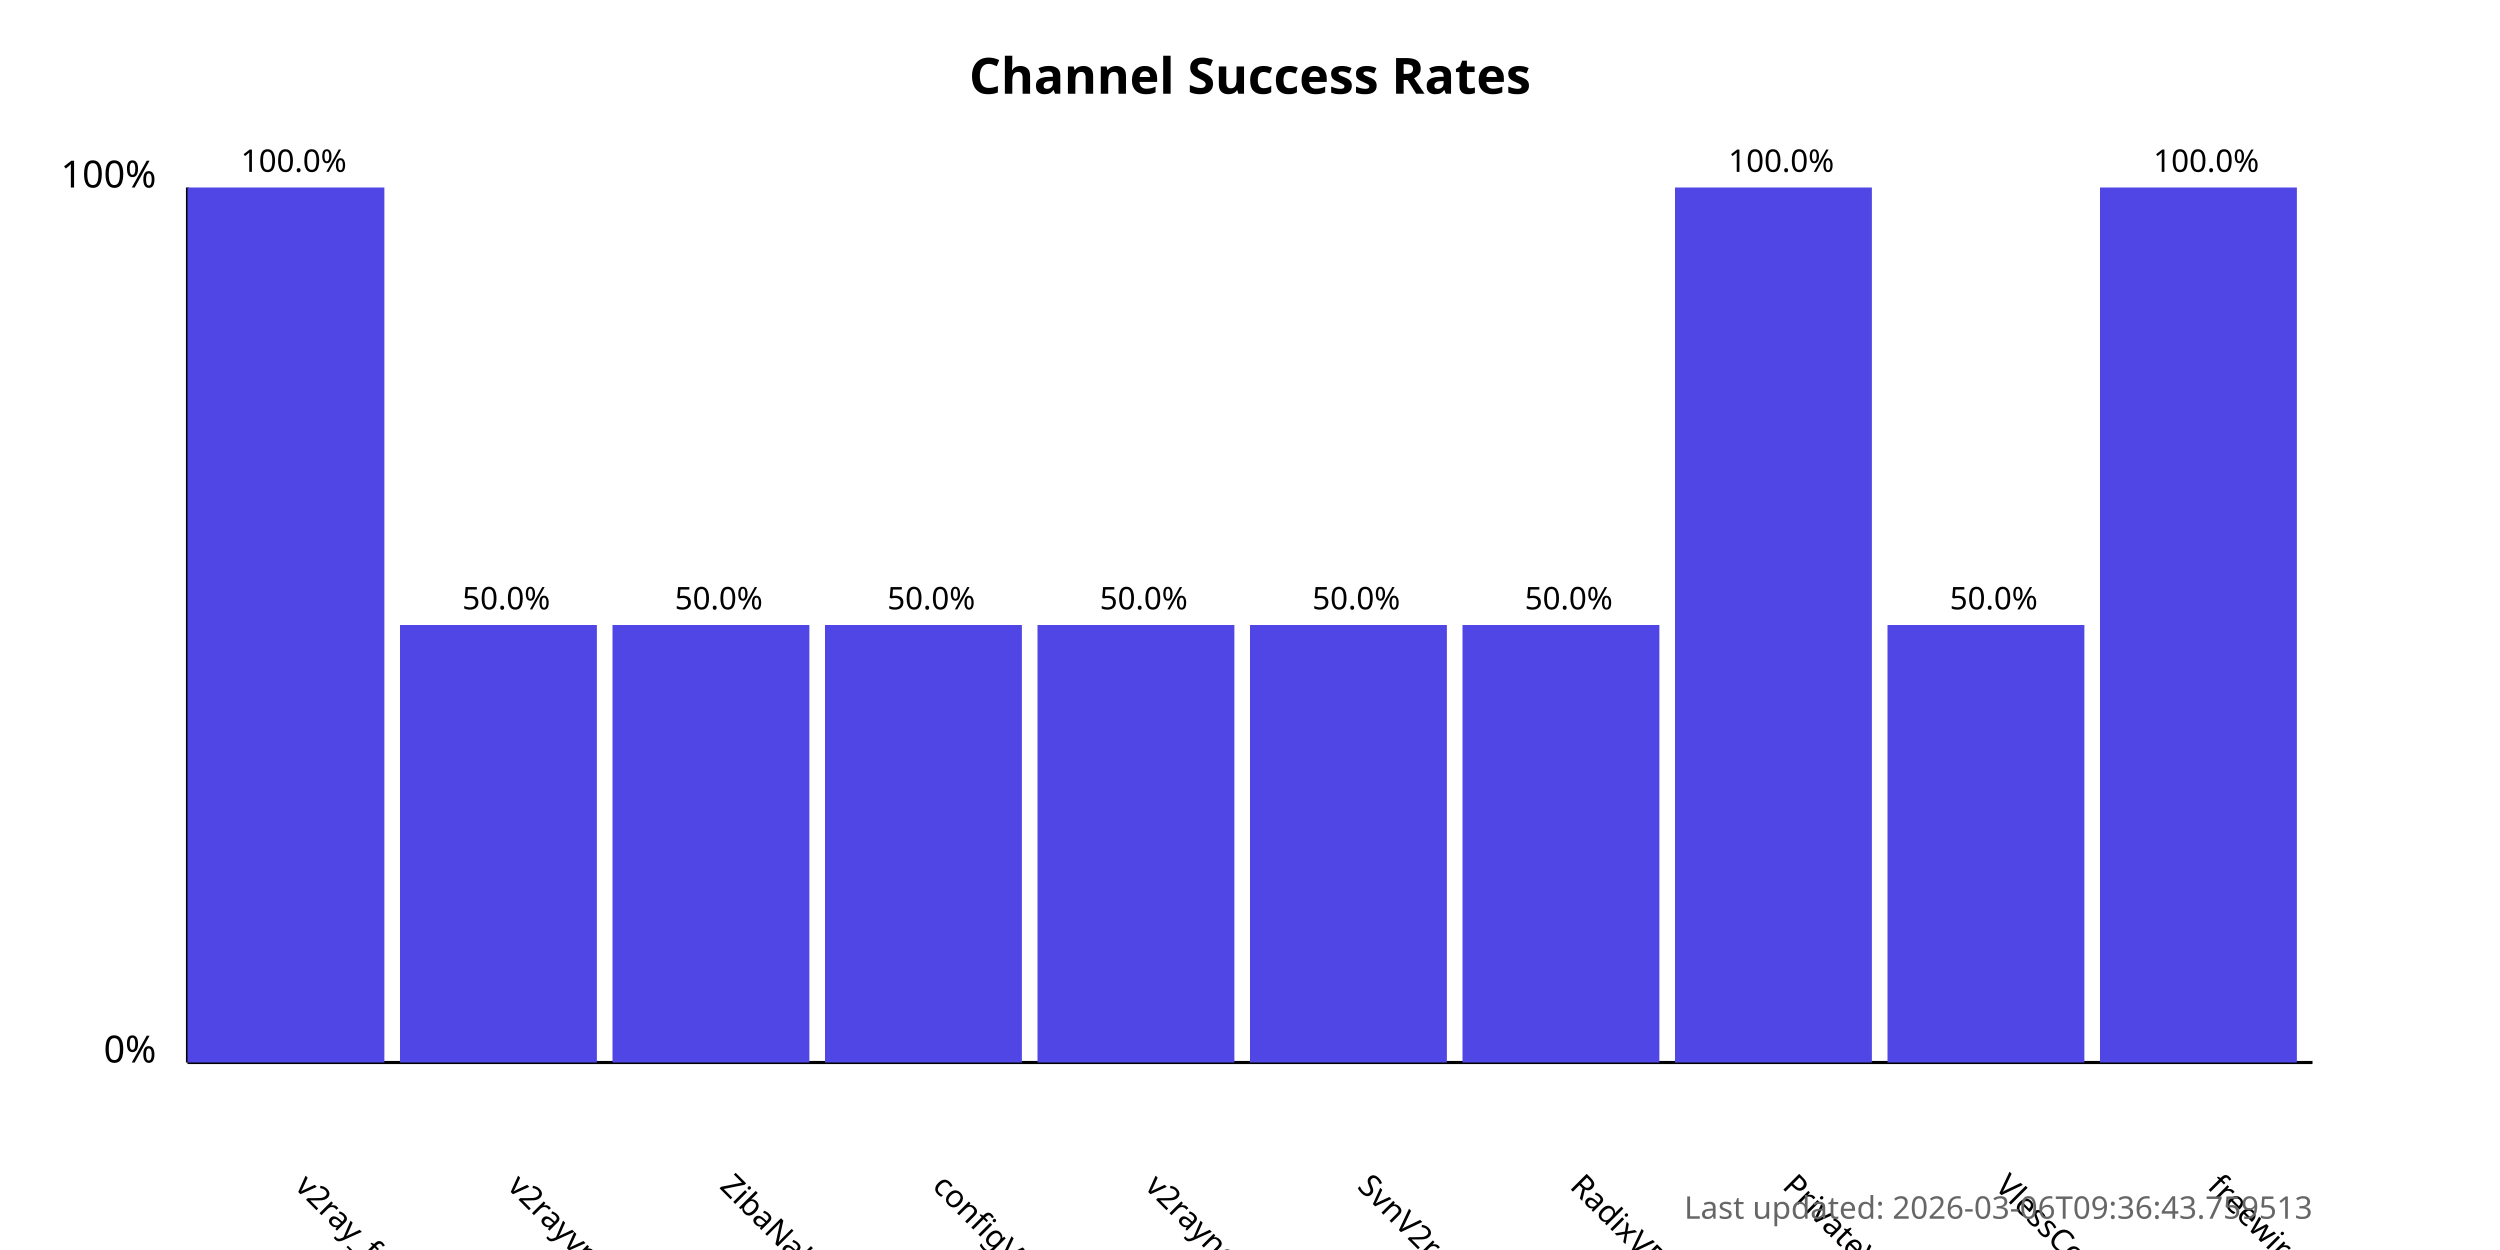
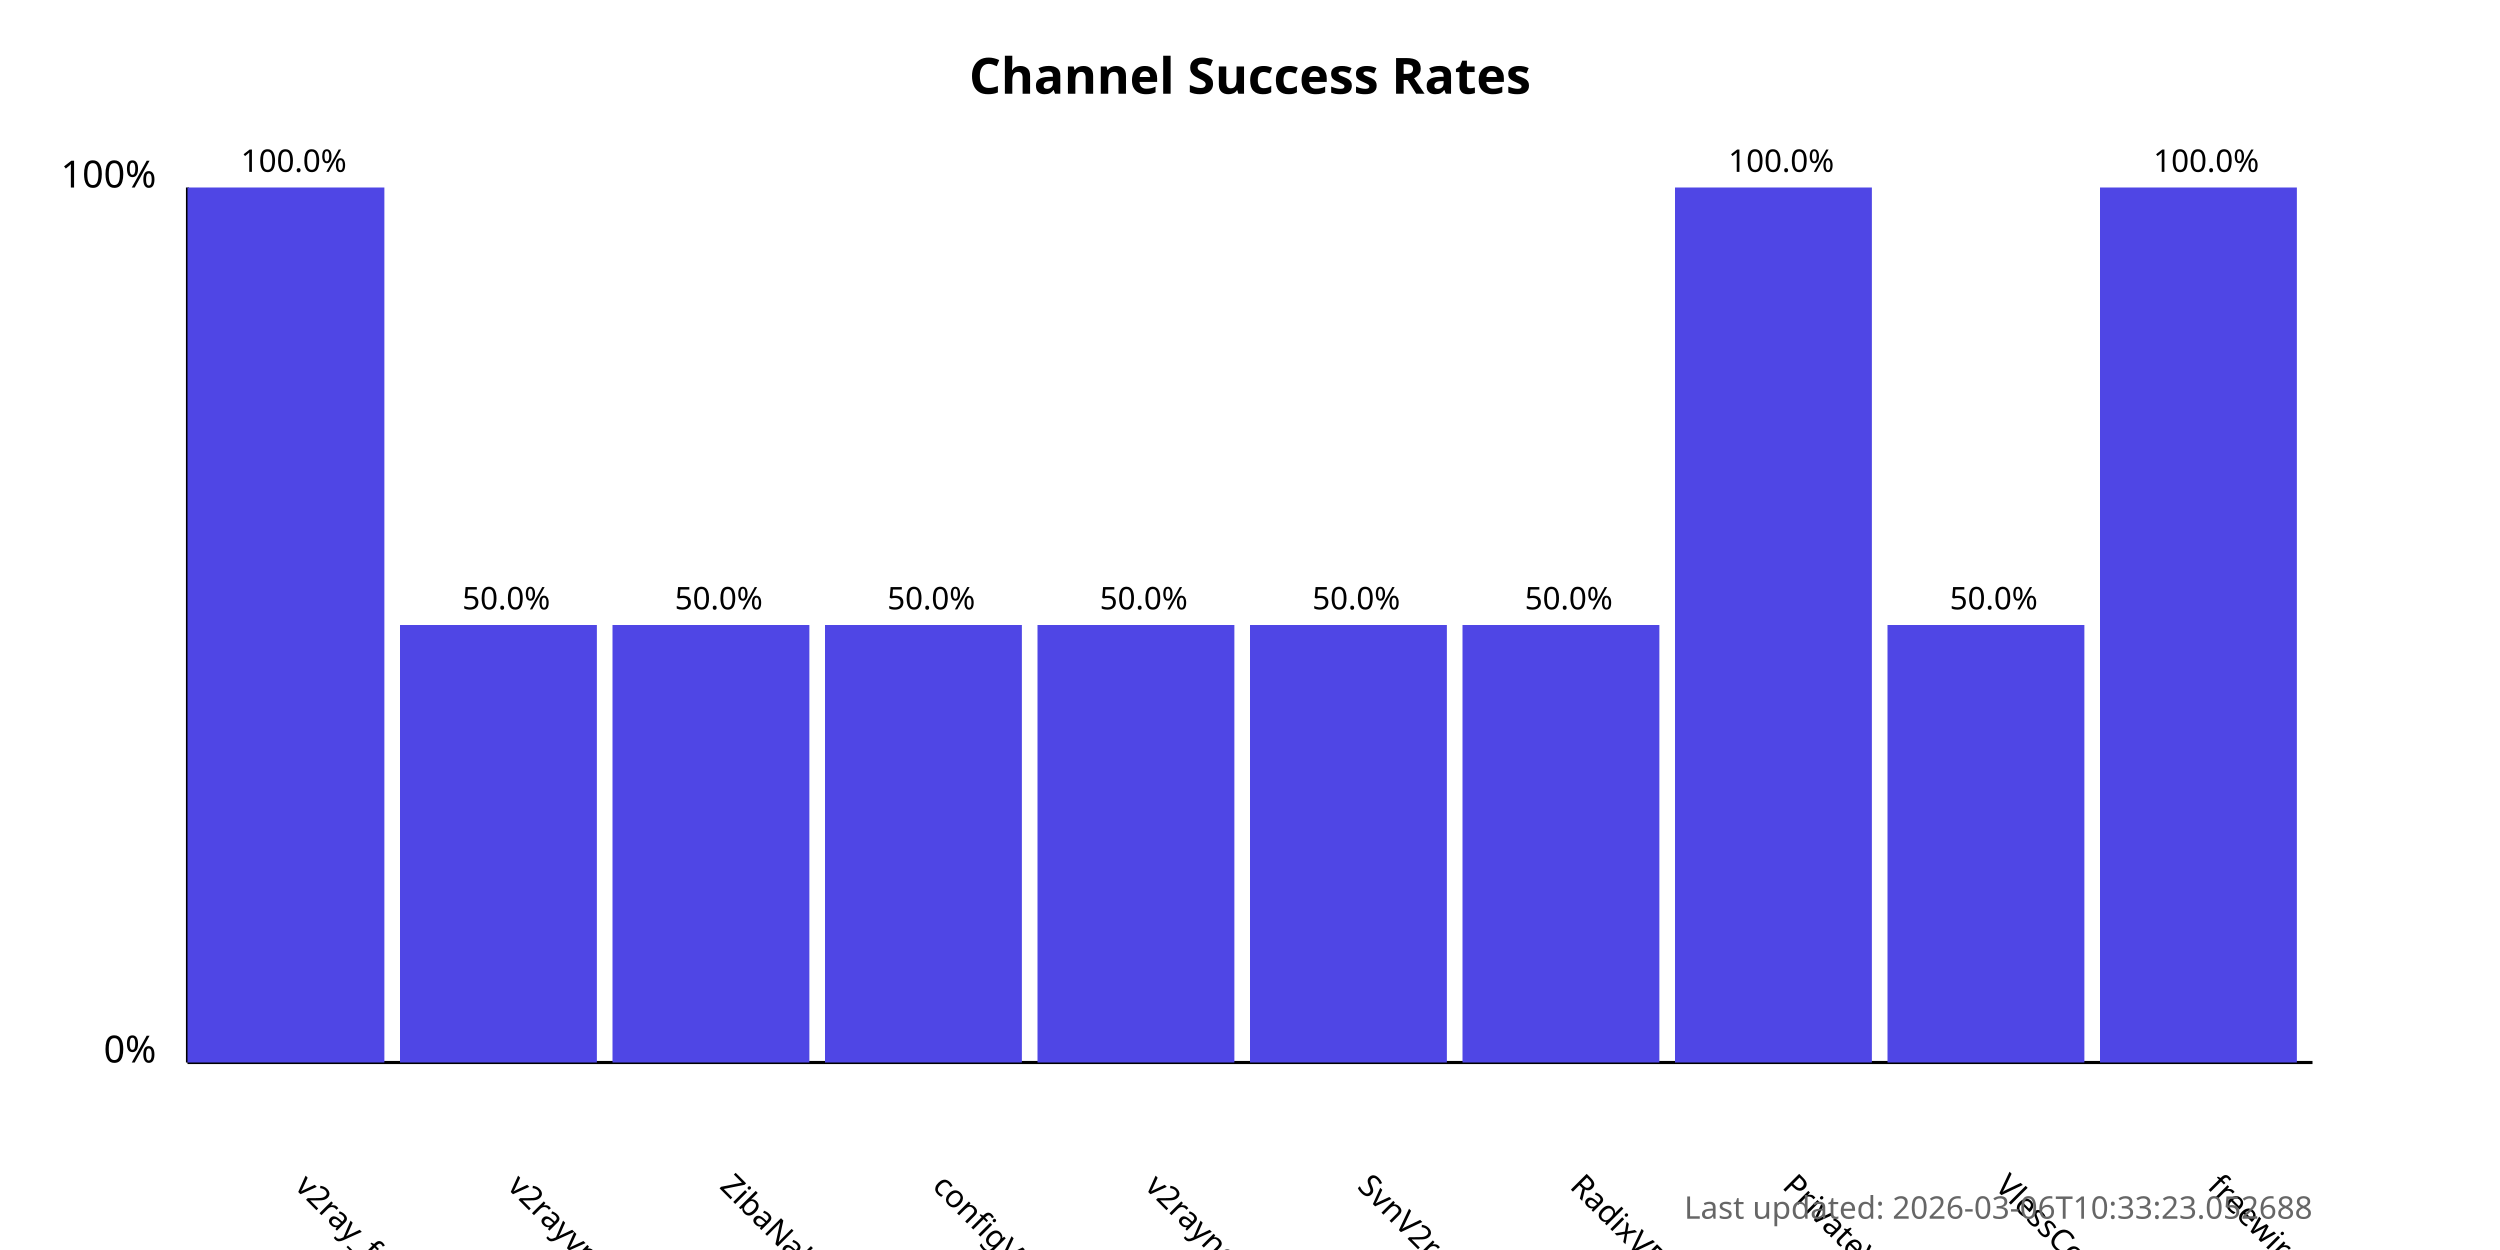
<svg xmlns="http://www.w3.org/2000/svg" width="800" height="400">
  <style>
            .chart-title { font: bold 16px sans-serif; }
            .axis-label { font: 12px sans-serif; }
            .tick-label { font: 10px sans-serif; }
            .bar { fill: #4f46e5; }
            .bar:hover { fill: #6366f1; }
            .timestamp { font: 10px sans-serif; fill: #666; }
        </style>
  <text x="400.0" y="30" text-anchor="middle" class="chart-title">
            Channel Success Rates
        </text>
  <line x1="60" y1="340" x2="60" y2="60" stroke="black" stroke-width="1" />
  <line x1="60" y1="340" x2="740" y2="340" stroke="black" stroke-width="1" />
  <text x="50" y="340" text-anchor="end" class="axis-label">0%</text>
  <text x="50" y="60" text-anchor="end" class="axis-label">100%</text>
  <g>
    <rect x="60" y="60.0" width="63.0" height="280.0" class="bar" />
    <text x="94.0" y="380" transform="rotate(45, 94.0, 380)" text-anchor="start" class="tick-label">
                v2ray_free_conf
            </text>
    <text x="94.0" y="55.0" text-anchor="middle" class="tick-label">
                100.0%
            </text>
  </g>
  <g>
    <rect x="128.0" y="200.0" width="63.0" height="140.0" class="bar" />
    <text x="162.0" y="380" transform="rotate(45, 162.0, 380)" text-anchor="start" class="tick-label">
                v2rayvpno
            </text>
    <text x="162.0" y="195.0" text-anchor="middle" class="tick-label">
                50.0%
            </text>
  </g>
  <g>
    <rect x="196.0" y="200.0" width="63.0" height="140.0" class="bar" />
    <text x="230.0" y="380" transform="rotate(45, 230.0, 380)" text-anchor="start" class="tick-label">
                ZibaNabz
            </text>
    <text x="230.0" y="195.0" text-anchor="middle" class="tick-label">
                50.0%
            </text>
  </g>
  <g>
    <rect x="264.0" y="200.0" width="63.0" height="140.0" class="bar" />
    <text x="298.0" y="380" transform="rotate(45, 298.0, 380)" text-anchor="start" class="tick-label">
                configV2rayForFree
            </text>
    <text x="298.0" y="195.0" text-anchor="middle" class="tick-label">
                50.0%
            </text>
  </g>
  <g>
    <rect x="332.0" y="200.0" width="63.0" height="140.0" class="bar" />
    <text x="366.0" y="380" transform="rotate(45, 366.0, 380)" text-anchor="start" class="tick-label">
                v2rayngvpn
            </text>
    <text x="366.0" y="195.0" text-anchor="middle" class="tick-label">
                50.0%
            </text>
  </g>
  <g>
    <rect x="400.0" y="200.0" width="63.0" height="140.0" class="bar" />
    <text x="434.0" y="380" transform="rotate(45, 434.0, 380)" text-anchor="start" class="tick-label">
                SvnV2ray
            </text>
    <text x="434.0" y="195.0" text-anchor="middle" class="tick-label">
                50.0%
            </text>
  </g>
  <g>
    <rect x="468.0" y="200.0" width="63.0" height="140.0" class="bar" />
    <text x="502.0" y="380" transform="rotate(45, 502.0, 380)" text-anchor="start" class="tick-label">
                RadixVPN
            </text>
    <text x="502.0" y="195.0" text-anchor="middle" class="tick-label">
                50.0%
            </text>
  </g>
  <g>
    <rect x="536.0" y="60.0" width="63.0" height="280.0" class="bar" />
    <text x="570.0" y="380" transform="rotate(45, 570.0, 380)" text-anchor="start" class="tick-label">
                PrivateVPNs
            </text>
    <text x="570.0" y="55.0" text-anchor="middle" class="tick-label">
                100.0%
            </text>
  </g>
  <g>
    <rect x="604.0" y="200.0" width="63.0" height="140.0" class="bar" />
    <text x="638.0" y="380" transform="rotate(45, 638.0, 380)" text-anchor="start" class="tick-label">
                VlessConfig
            </text>
    <text x="638.0" y="195.0" text-anchor="middle" class="tick-label">
                50.0%
            </text>
  </g>
  <g>
    <rect x="672.0" y="60.0" width="63.0" height="280.0" class="bar" />
    <text x="706.0" y="380" transform="rotate(45, 706.0, 380)" text-anchor="start" class="tick-label">
                freewireguard
            </text>
    <text x="706.0" y="55.0" text-anchor="middle" class="tick-label">
                100.0%
            </text>
  </g>
  <text x="740" y="390" text-anchor="end" class="timestamp">
-             Last updated: 2026-03-06T09:36:43.759513
+             Last updated: 2026-03-06T10:33:23.052688
        </text>
</svg>
